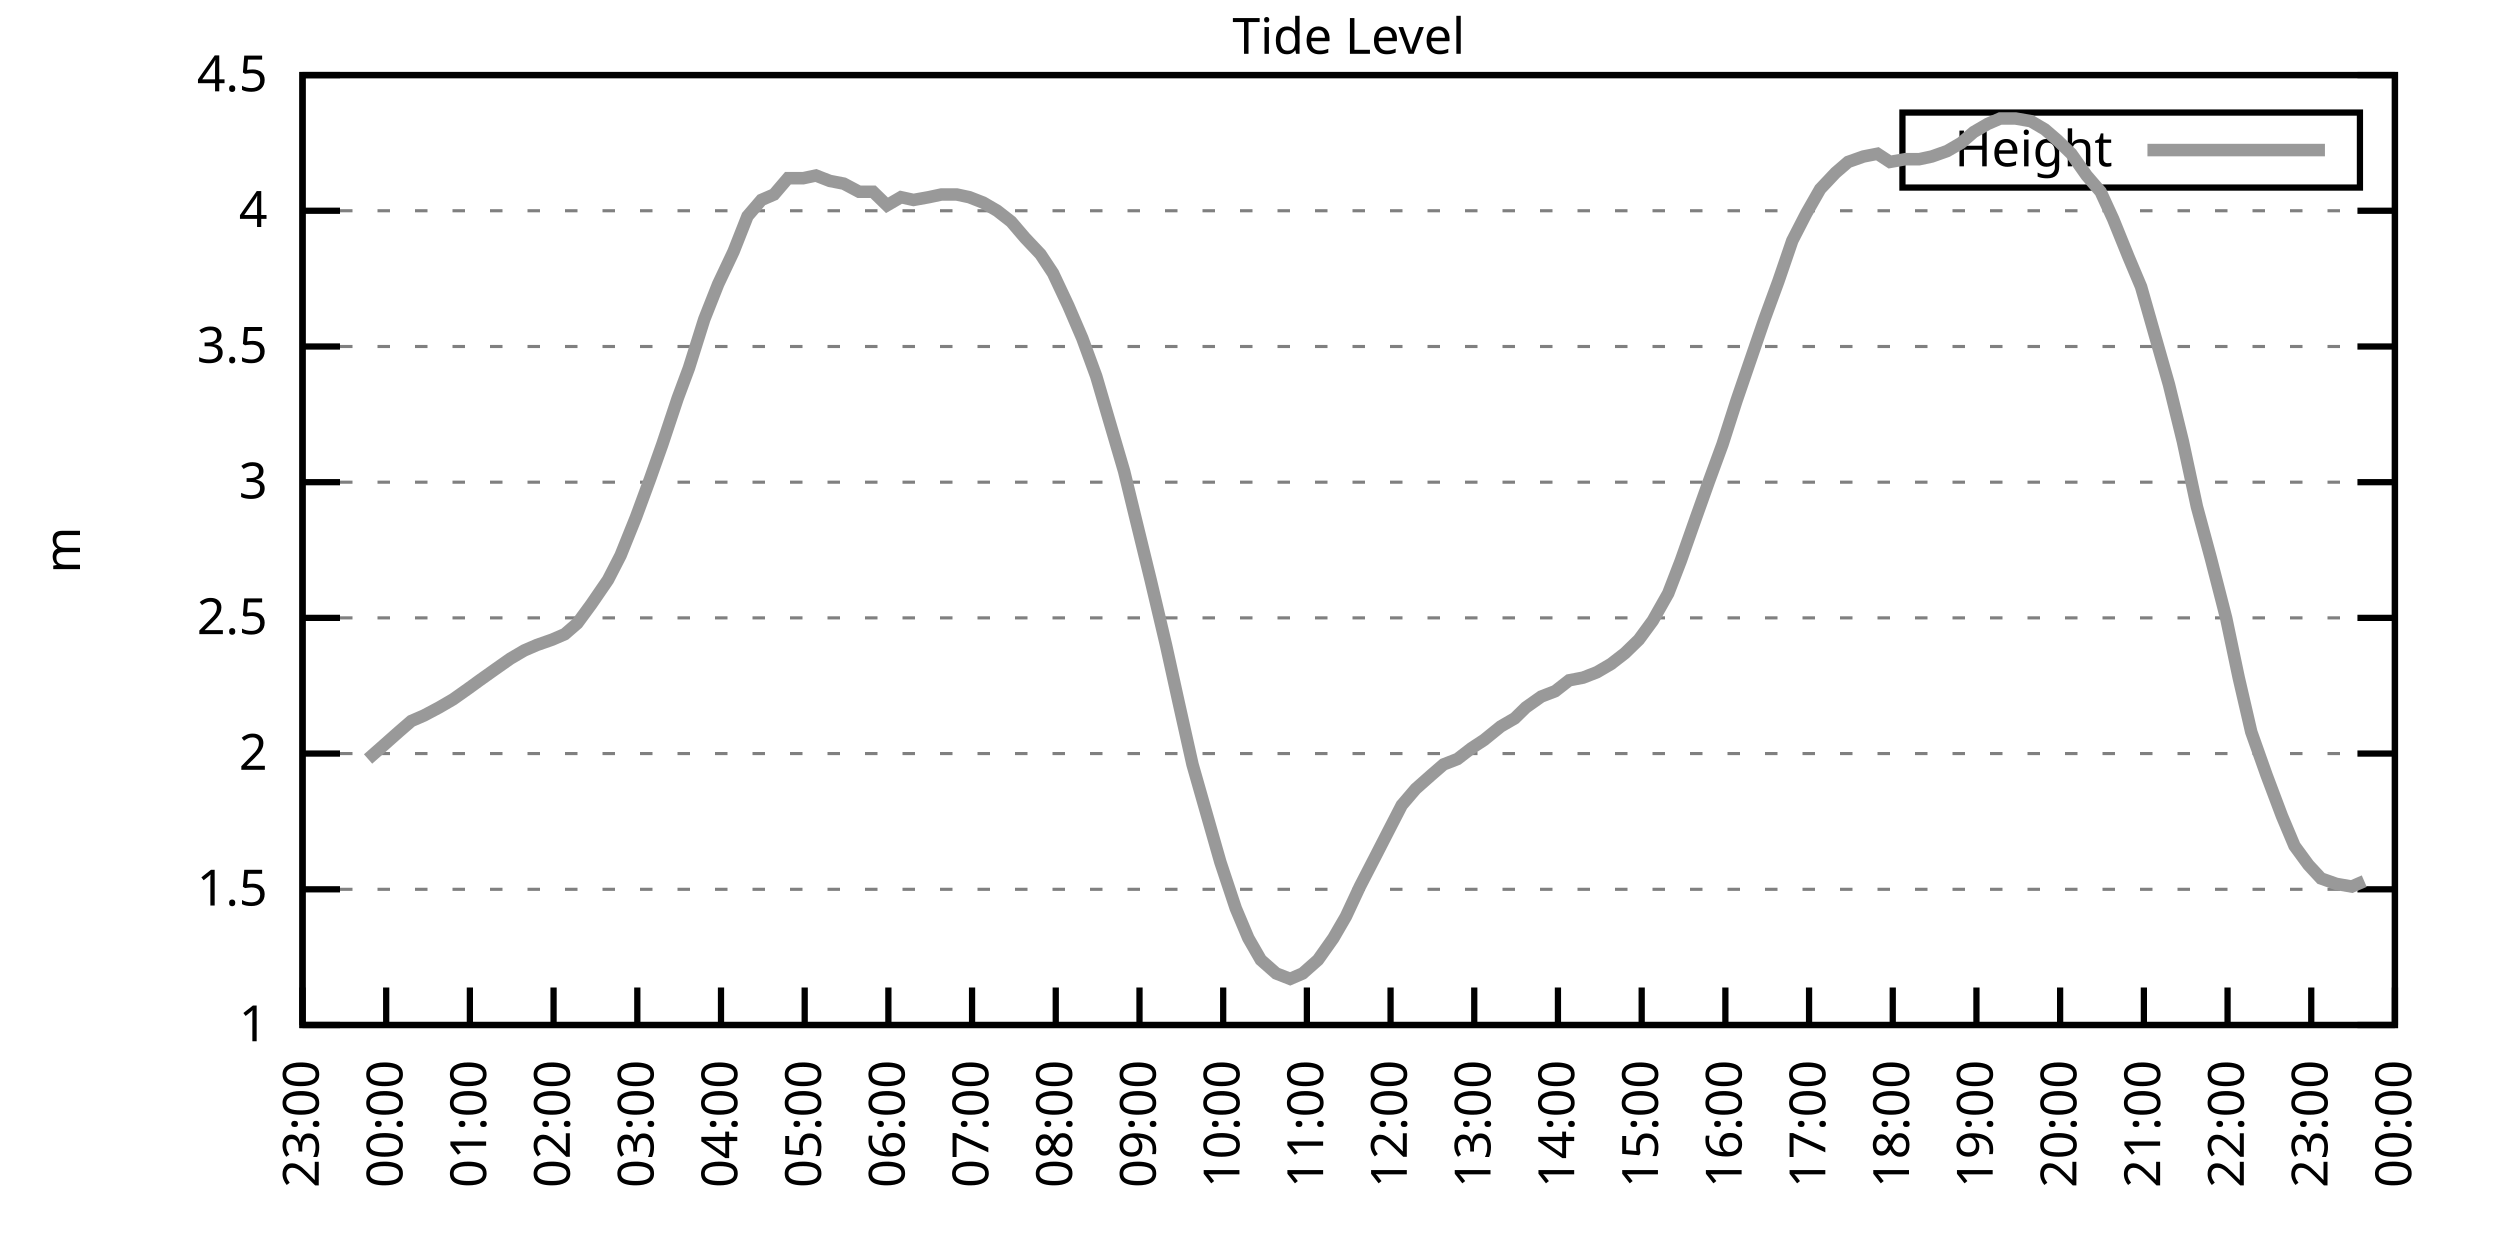
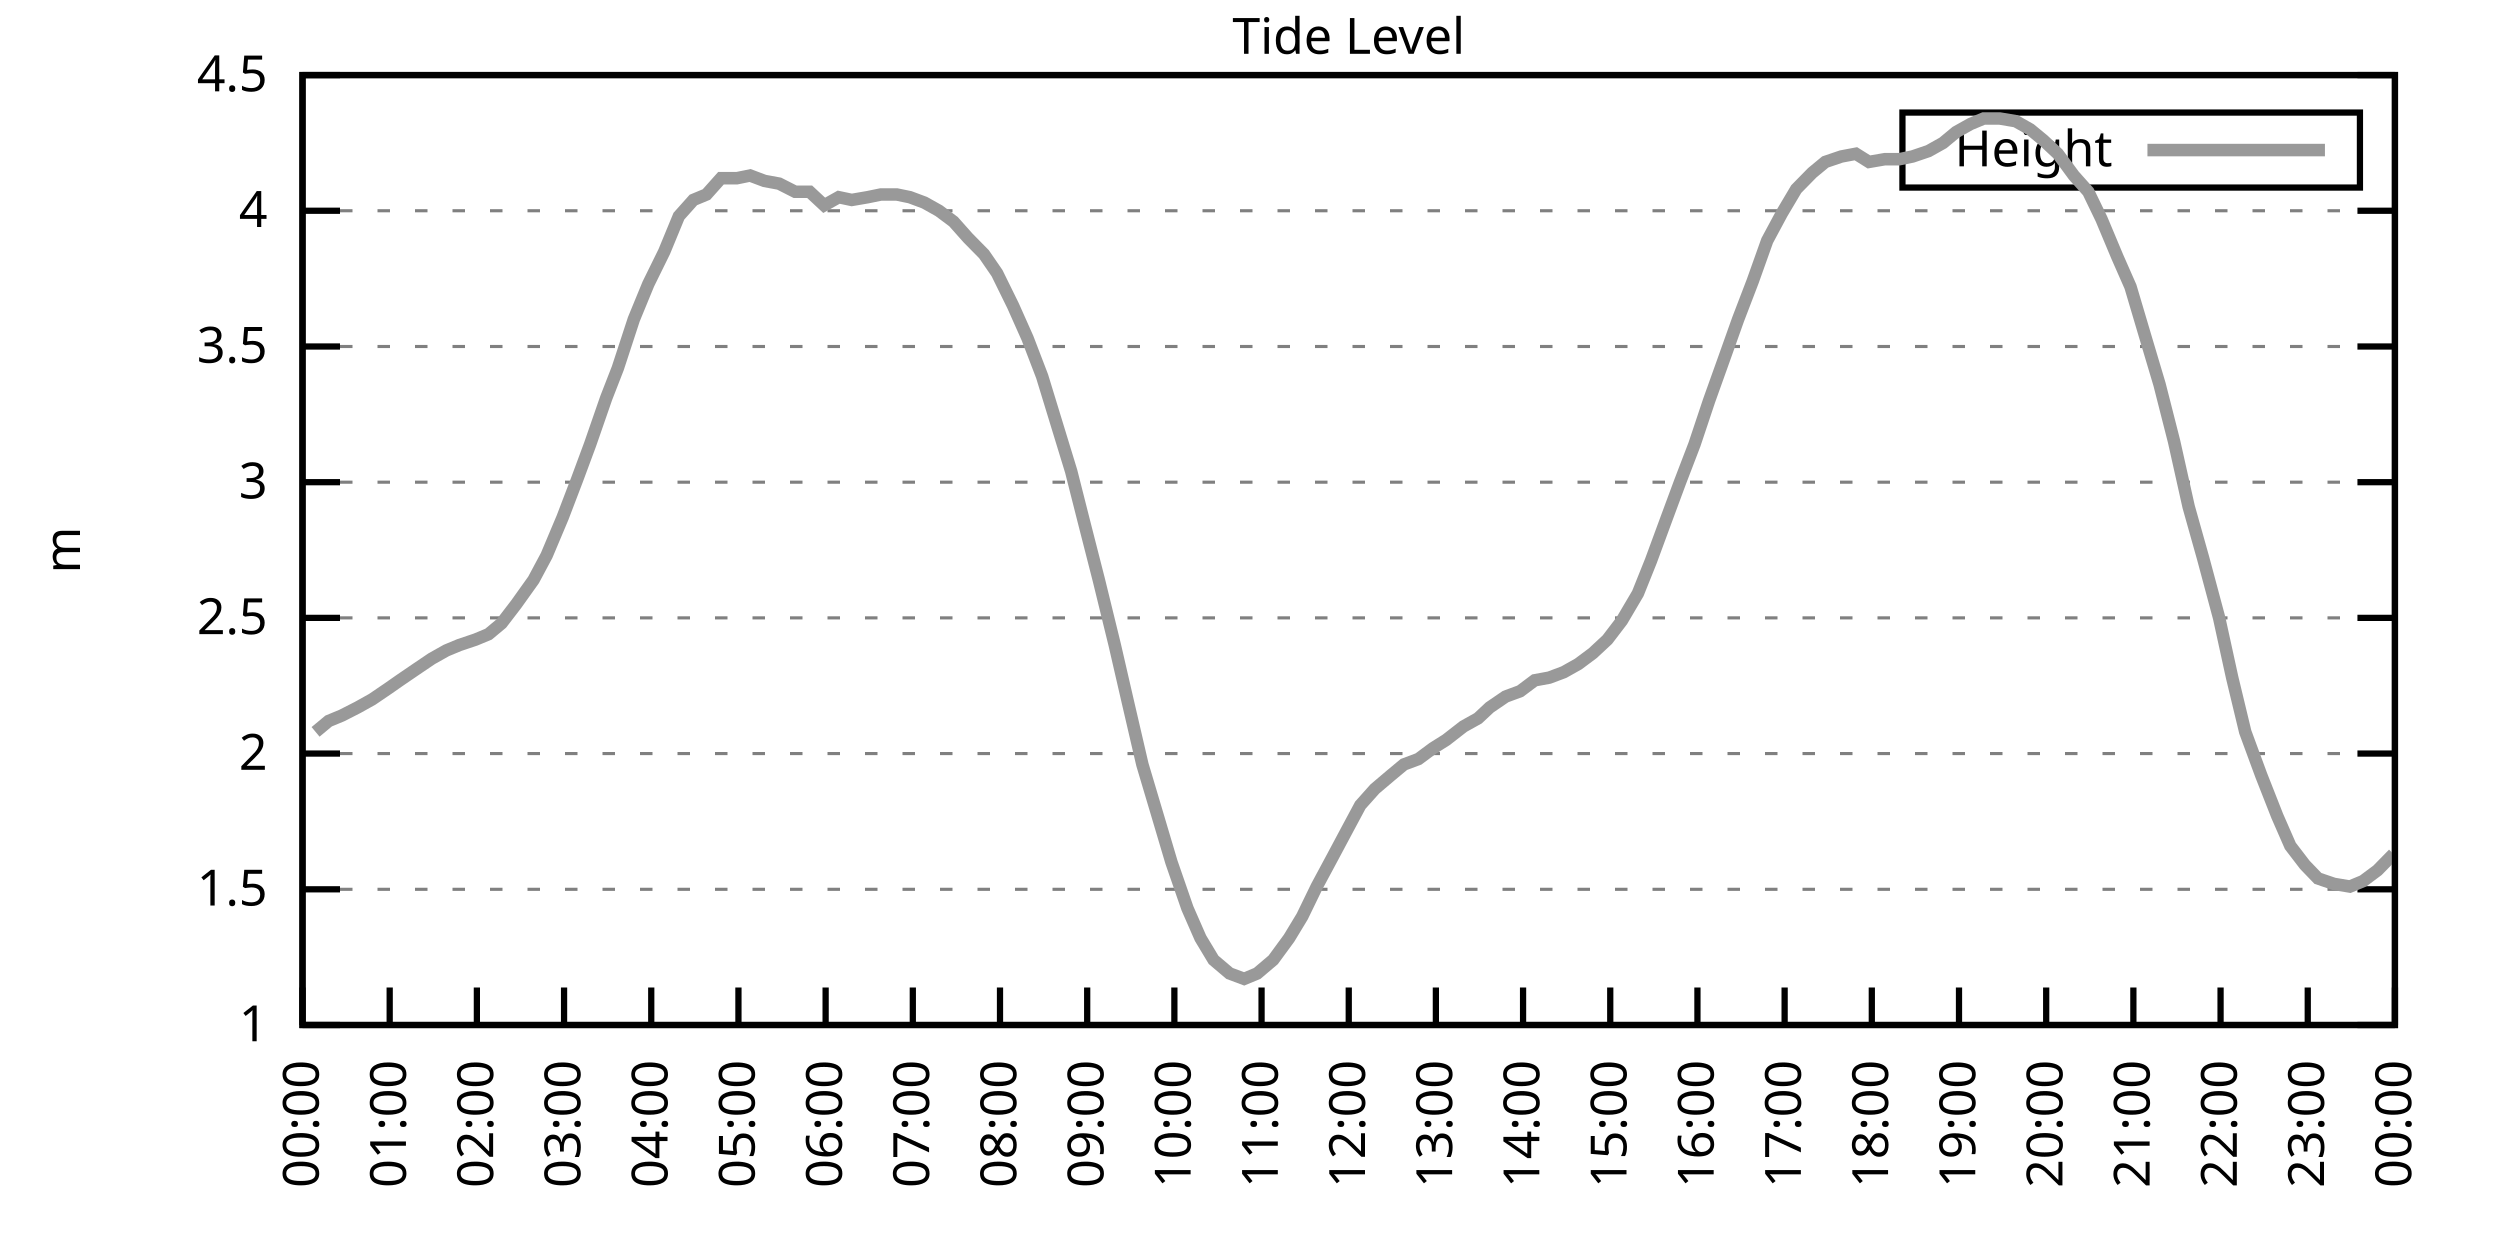
<svg xmlns="http://www.w3.org/2000/svg" xmlns:xlink="http://www.w3.org/1999/xlink" width="400" height="200" viewBox="0 0 400 200">
  <g id="gnuplot_canvas">
    <rect x="0" y="0" width="400" height="200" fill="none" />
    <defs>
      <circle id="gpDot" r="0.5" stroke-width="0.5" stroke="currentColor" />
      <path id="gpPt0" stroke-width="0.333" stroke="currentColor" d="M-1,0 h2 M0,-1 v2" />
      <path id="gpPt1" stroke-width="0.333" stroke="currentColor" d="M-1,-1 L1,1 M1,-1 L-1,1" />
      <path id="gpPt2" stroke-width="0.333" stroke="currentColor" d="M-1,0 L1,0 M0,-1 L0,1 M-1,-1 L1,1 M-1,1 L1,-1" />
      <rect id="gpPt3" stroke-width="0.333" stroke="currentColor" x="-1" y="-1" width="2" height="2" />
      <rect id="gpPt4" stroke-width="0.333" stroke="currentColor" fill="currentColor" x="-1" y="-1" width="2" height="2" />
      <circle id="gpPt5" stroke-width="0.333" stroke="currentColor" cx="0" cy="0" r="1" />
      <use xlink:href="#gpPt5" id="gpPt6" fill="currentColor" stroke="none" />
      <path id="gpPt7" stroke-width="0.333" stroke="currentColor" d="M0,-1.33 L-1.33,0.67 L1.33,0.67 z" />
      <use xlink:href="#gpPt7" id="gpPt8" fill="currentColor" stroke="none" />
      <use xlink:href="#gpPt7" id="gpPt9" stroke="currentColor" transform="rotate(180)" />
      <use xlink:href="#gpPt9" id="gpPt10" fill="currentColor" stroke="none" />
      <use xlink:href="#gpPt3" id="gpPt11" stroke="currentColor" transform="rotate(45)" />
      <use xlink:href="#gpPt11" id="gpPt12" fill="currentColor" stroke="none" />
      <path id="gpPt13" stroke-width="0.333" stroke="currentColor" d="M0,1.330 L1.265,0.411 L0.782,-1.067 L-0.782,-1.076 L-1.265,0.411 z" />
      <use xlink:href="#gpPt13" id="gpPt14" fill="currentColor" stroke="none" />
      <filter id="textbox" filterUnits="objectBoundingBox" x="0" y="0" height="1" width="1">
        <feFlood flood-color="white" flood-opacity="1" result="bgnd" />
        <feComposite in="SourceGraphic" in2="bgnd" operator="atop" />
      </filter>
      <filter id="greybox" filterUnits="objectBoundingBox" x="0" y="0" height="1" width="1">
        <feFlood flood-color="lightgrey" flood-opacity="1" result="grey" />
        <feComposite in="SourceGraphic" in2="grey" operator="atop" />
      </filter>
    </defs>
    <g fill="none" color="white" stroke="currentColor" stroke-width="1.00" stroke-linecap="butt" stroke-linejoin="miter">
</g>
    <g fill="none" color="black" stroke="currentColor" stroke-width="1.00" stroke-linecap="butt" stroke-linejoin="miter">
      <g stroke="none" shape-rendering="crispEdges">
        <polygon fill="rgb(255, 255, 255)" points="48.40,164.00 383.18,164.00 383.18,12.02 48.40,12.02 " />
      </g>
    </g>
    <g fill="none" color="black" stroke="currentColor" stroke-width="1.00" stroke-linecap="butt" stroke-linejoin="miter">
</g>
    <g fill="none" color="black" stroke="black" stroke-width="0.50" stroke-linecap="butt" stroke-linejoin="miter">
</g>
    <g fill="none" color="gray" stroke="currentColor" stroke-width="0.50" stroke-linecap="butt" stroke-linejoin="miter">
      <path stroke="gray" stroke-dasharray="2,4" class="gridline" d="M48.40,164.00 L383.19,164.00  " />
    </g>
    <g fill="none" color="gray" stroke="gray" stroke-width="1.00" stroke-linecap="butt" stroke-linejoin="miter">
</g>
    <g fill="none" color="black" stroke="currentColor" stroke-width="1.00" stroke-linecap="butt" stroke-linejoin="miter">
      <path stroke="black" d="M48.40,164.00 L54.40,164.00 M383.19,164.00 L377.19,164.00  " />
      <g transform="translate(42.80,166.60)" stroke="none" fill="black" font-family="Sans" font-size="8.00" text-anchor="end">
        <text>
          <tspan font-family="Sans"> 1</tspan>
        </text>
      </g>
    </g>
    <g fill="none" color="black" stroke="currentColor" stroke-width="1.00" stroke-linecap="butt" stroke-linejoin="miter">
</g>
    <g fill="none" color="black" stroke="black" stroke-width="0.50" stroke-linecap="butt" stroke-linejoin="miter">
</g>
    <g fill="none" color="gray" stroke="currentColor" stroke-width="0.50" stroke-linecap="butt" stroke-linejoin="miter">
      <path stroke="gray" stroke-dasharray="2,4" class="gridline" d="M48.40,142.29 L383.19,142.29  " />
    </g>
    <g fill="none" color="gray" stroke="gray" stroke-width="1.00" stroke-linecap="butt" stroke-linejoin="miter">
</g>
    <g fill="none" color="black" stroke="currentColor" stroke-width="1.00" stroke-linecap="butt" stroke-linejoin="miter">
      <path stroke="black" d="M48.40,142.29 L54.40,142.29 M383.19,142.29 L377.19,142.29  " />
      <g transform="translate(42.80,144.89)" stroke="none" fill="black" font-family="Sans" font-size="8.00" text-anchor="end">
        <text>
          <tspan font-family="Sans"> 1.5</tspan>
        </text>
      </g>
    </g>
    <g fill="none" color="black" stroke="currentColor" stroke-width="1.00" stroke-linecap="butt" stroke-linejoin="miter">
</g>
    <g fill="none" color="black" stroke="black" stroke-width="0.50" stroke-linecap="butt" stroke-linejoin="miter">
</g>
    <g fill="none" color="gray" stroke="currentColor" stroke-width="0.50" stroke-linecap="butt" stroke-linejoin="miter">
      <path stroke="gray" stroke-dasharray="2,4" class="gridline" d="M48.40,120.57 L383.19,120.57  " />
    </g>
    <g fill="none" color="gray" stroke="gray" stroke-width="1.00" stroke-linecap="butt" stroke-linejoin="miter">
</g>
    <g fill="none" color="black" stroke="currentColor" stroke-width="1.00" stroke-linecap="butt" stroke-linejoin="miter">
      <path stroke="black" d="M48.40,120.57 L54.40,120.57 M383.19,120.57 L377.19,120.57  " />
      <g transform="translate(42.80,123.17)" stroke="none" fill="black" font-family="Sans" font-size="8.00" text-anchor="end">
        <text>
          <tspan font-family="Sans"> 2</tspan>
        </text>
      </g>
    </g>
    <g fill="none" color="black" stroke="currentColor" stroke-width="1.00" stroke-linecap="butt" stroke-linejoin="miter">
</g>
    <g fill="none" color="black" stroke="black" stroke-width="0.50" stroke-linecap="butt" stroke-linejoin="miter">
</g>
    <g fill="none" color="gray" stroke="currentColor" stroke-width="0.50" stroke-linecap="butt" stroke-linejoin="miter">
      <path stroke="gray" stroke-dasharray="2,4" class="gridline" d="M48.40,98.86 L383.19,98.86  " />
    </g>
    <g fill="none" color="gray" stroke="gray" stroke-width="1.00" stroke-linecap="butt" stroke-linejoin="miter">
</g>
    <g fill="none" color="black" stroke="currentColor" stroke-width="1.00" stroke-linecap="butt" stroke-linejoin="miter">
      <path stroke="black" d="M48.40,98.86 L54.40,98.86 M383.19,98.86 L377.19,98.86  " />
      <g transform="translate(42.80,101.46)" stroke="none" fill="black" font-family="Sans" font-size="8.00" text-anchor="end">
        <text>
          <tspan font-family="Sans"> 2.5</tspan>
        </text>
      </g>
    </g>
    <g fill="none" color="black" stroke="currentColor" stroke-width="1.00" stroke-linecap="butt" stroke-linejoin="miter">
</g>
    <g fill="none" color="black" stroke="black" stroke-width="0.50" stroke-linecap="butt" stroke-linejoin="miter">
</g>
    <g fill="none" color="gray" stroke="currentColor" stroke-width="0.50" stroke-linecap="butt" stroke-linejoin="miter">
      <path stroke="gray" stroke-dasharray="2,4" class="gridline" d="M48.40,77.15 L383.19,77.15  " />
    </g>
    <g fill="none" color="gray" stroke="gray" stroke-width="1.00" stroke-linecap="butt" stroke-linejoin="miter">
</g>
    <g fill="none" color="black" stroke="currentColor" stroke-width="1.00" stroke-linecap="butt" stroke-linejoin="miter">
      <path stroke="black" d="M48.40,77.15 L54.40,77.15 M383.19,77.15 L377.19,77.15  " />
      <g transform="translate(42.80,79.75)" stroke="none" fill="black" font-family="Sans" font-size="8.00" text-anchor="end">
        <text>
          <tspan font-family="Sans"> 3</tspan>
        </text>
      </g>
    </g>
    <g fill="none" color="black" stroke="currentColor" stroke-width="1.00" stroke-linecap="butt" stroke-linejoin="miter">
</g>
    <g fill="none" color="black" stroke="black" stroke-width="0.50" stroke-linecap="butt" stroke-linejoin="miter">
</g>
    <g fill="none" color="gray" stroke="currentColor" stroke-width="0.50" stroke-linecap="butt" stroke-linejoin="miter">
      <path stroke="gray" stroke-dasharray="2,4" class="gridline" d="M48.40,55.44 L383.19,55.44  " />
    </g>
    <g fill="none" color="gray" stroke="gray" stroke-width="1.00" stroke-linecap="butt" stroke-linejoin="miter">
</g>
    <g fill="none" color="black" stroke="currentColor" stroke-width="1.00" stroke-linecap="butt" stroke-linejoin="miter">
      <path stroke="black" d="M48.40,55.44 L54.40,55.44 M383.19,55.44 L377.19,55.44  " />
      <g transform="translate(42.80,58.04)" stroke="none" fill="black" font-family="Sans" font-size="8.00" text-anchor="end">
        <text>
          <tspan font-family="Sans"> 3.5</tspan>
        </text>
      </g>
    </g>
    <g fill="none" color="black" stroke="currentColor" stroke-width="1.00" stroke-linecap="butt" stroke-linejoin="miter">
</g>
    <g fill="none" color="black" stroke="black" stroke-width="0.50" stroke-linecap="butt" stroke-linejoin="miter">
</g>
    <g fill="none" color="gray" stroke="currentColor" stroke-width="0.50" stroke-linecap="butt" stroke-linejoin="miter">
      <path stroke="gray" stroke-dasharray="2,4" class="gridline" d="M48.40,33.72 L383.19,33.72  " />
    </g>
    <g fill="none" color="gray" stroke="gray" stroke-width="1.00" stroke-linecap="butt" stroke-linejoin="miter">
</g>
    <g fill="none" color="black" stroke="currentColor" stroke-width="1.00" stroke-linecap="butt" stroke-linejoin="miter">
      <path stroke="black" d="M48.40,33.72 L54.40,33.72 M383.19,33.72 L377.19,33.72  " />
      <g transform="translate(42.80,36.32)" stroke="none" fill="black" font-family="Sans" font-size="8.00" text-anchor="end">
        <text>
          <tspan font-family="Sans"> 4</tspan>
        </text>
      </g>
    </g>
    <g fill="none" color="black" stroke="currentColor" stroke-width="1.00" stroke-linecap="butt" stroke-linejoin="miter">
</g>
    <g fill="none" color="black" stroke="black" stroke-width="0.50" stroke-linecap="butt" stroke-linejoin="miter">
</g>
    <g fill="none" color="gray" stroke="currentColor" stroke-width="0.50" stroke-linecap="butt" stroke-linejoin="miter">
      <path stroke="gray" stroke-dasharray="2,4" class="gridline" d="M48.40,12.01 L383.19,12.01  " />
    </g>
    <g fill="none" color="gray" stroke="gray" stroke-width="1.00" stroke-linecap="butt" stroke-linejoin="miter">
</g>
    <g fill="none" color="black" stroke="currentColor" stroke-width="1.00" stroke-linecap="butt" stroke-linejoin="miter">
      <path stroke="black" d="M48.40,12.01 L54.40,12.01 M383.19,12.01 L377.19,12.01  " />
      <g transform="translate(42.80,14.61)" stroke="none" fill="black" font-family="Sans" font-size="8.00" text-anchor="end">
        <text>
          <tspan font-family="Sans"> 4.5</tspan>
        </text>
      </g>
    </g>
    <g fill="none" color="black" stroke="currentColor" stroke-width="1.00" stroke-linecap="butt" stroke-linejoin="miter">
      <path stroke="black" d="M48.40,164.00 L48.40,158.00  " />
      <g transform="translate(51.00,169.60) rotate(270.00)" stroke="none" fill="black" font-family="Sans" font-size="8.00" text-anchor="end">
        <text>
-           <tspan font-family="Sans">23:00</tspan>
-         </text>
-       </g>
-     </g>
-     <g fill="none" color="black" stroke="currentColor" stroke-width="1.00" stroke-linecap="butt" stroke-linejoin="miter">
-       <path stroke="black" d="M61.79,164.00 L61.79,158.00  " />
-       <g transform="translate(64.39,169.60) rotate(270.00)" stroke="none" fill="black" font-family="Sans" font-size="8.00" text-anchor="end">
-         <text>
          <tspan font-family="Sans">00:00</tspan>
        </text>
      </g>
    </g>
    <g fill="none" color="black" stroke="currentColor" stroke-width="1.00" stroke-linecap="butt" stroke-linejoin="miter">
-       <path stroke="black" d="M75.18,164.00 L75.18,158.00  " />
-       <g transform="translate(77.78,169.60) rotate(270.00)" stroke="none" fill="black" font-family="Sans" font-size="8.00" text-anchor="end">
+       <path stroke="black" d="M62.35,164.00 L62.35,158.00  " />
+       <g transform="translate(64.95,169.60) rotate(270.00)" stroke="none" fill="black" font-family="Sans" font-size="8.00" text-anchor="end">
        <text>
          <tspan font-family="Sans">01:00</tspan>
        </text>
      </g>
    </g>
    <g fill="none" color="black" stroke="currentColor" stroke-width="1.00" stroke-linecap="butt" stroke-linejoin="miter">
-       <path stroke="black" d="M88.57,164.00 L88.57,158.00  " />
-       <g transform="translate(91.17,169.60) rotate(270.00)" stroke="none" fill="black" font-family="Sans" font-size="8.00" text-anchor="end">
+       <path stroke="black" d="M76.30,164.00 L76.30,158.00  " />
+       <g transform="translate(78.90,169.60) rotate(270.00)" stroke="none" fill="black" font-family="Sans" font-size="8.00" text-anchor="end">
        <text>
          <tspan font-family="Sans">02:00</tspan>
        </text>
      </g>
    </g>
    <g fill="none" color="black" stroke="currentColor" stroke-width="1.00" stroke-linecap="butt" stroke-linejoin="miter">
-       <path stroke="black" d="M101.97,164.00 L101.97,158.00  " />
-       <g transform="translate(104.57,169.60) rotate(270.00)" stroke="none" fill="black" font-family="Sans" font-size="8.00" text-anchor="end">
+       <path stroke="black" d="M90.25,164.00 L90.25,158.00  " />
+       <g transform="translate(92.85,169.60) rotate(270.00)" stroke="none" fill="black" font-family="Sans" font-size="8.00" text-anchor="end">
        <text>
          <tspan font-family="Sans">03:00</tspan>
        </text>
      </g>
    </g>
    <g fill="none" color="black" stroke="currentColor" stroke-width="1.00" stroke-linecap="butt" stroke-linejoin="miter">
-       <path stroke="black" d="M115.36,164.00 L115.36,158.00  " />
-       <g transform="translate(117.96,169.60) rotate(270.00)" stroke="none" fill="black" font-family="Sans" font-size="8.00" text-anchor="end">
+       <path stroke="black" d="M104.20,164.00 L104.20,158.00  " />
+       <g transform="translate(106.80,169.60) rotate(270.00)" stroke="none" fill="black" font-family="Sans" font-size="8.00" text-anchor="end">
        <text>
          <tspan font-family="Sans">04:00</tspan>
        </text>
      </g>
    </g>
    <g fill="none" color="black" stroke="currentColor" stroke-width="1.00" stroke-linecap="butt" stroke-linejoin="miter">
-       <path stroke="black" d="M128.75,164.00 L128.75,158.00  " />
-       <g transform="translate(131.35,169.60) rotate(270.00)" stroke="none" fill="black" font-family="Sans" font-size="8.00" text-anchor="end">
+       <path stroke="black" d="M118.15,164.00 L118.15,158.00  " />
+       <g transform="translate(120.75,169.60) rotate(270.00)" stroke="none" fill="black" font-family="Sans" font-size="8.00" text-anchor="end">
        <text>
          <tspan font-family="Sans">05:00</tspan>
        </text>
      </g>
    </g>
    <g fill="none" color="black" stroke="currentColor" stroke-width="1.00" stroke-linecap="butt" stroke-linejoin="miter">
-       <path stroke="black" d="M142.14,164.00 L142.14,158.00  " />
-       <g transform="translate(144.74,169.60) rotate(270.00)" stroke="none" fill="black" font-family="Sans" font-size="8.00" text-anchor="end">
+       <path stroke="black" d="M132.10,164.00 L132.10,158.00  " />
+       <g transform="translate(134.70,169.60) rotate(270.00)" stroke="none" fill="black" font-family="Sans" font-size="8.00" text-anchor="end">
        <text>
          <tspan font-family="Sans">06:00</tspan>
        </text>
      </g>
    </g>
    <g fill="none" color="black" stroke="currentColor" stroke-width="1.00" stroke-linecap="butt" stroke-linejoin="miter">
-       <path stroke="black" d="M155.53,164.00 L155.53,158.00  " />
-       <g transform="translate(158.13,169.60) rotate(270.00)" stroke="none" fill="black" font-family="Sans" font-size="8.00" text-anchor="end">
+       <path stroke="black" d="M146.05,164.00 L146.05,158.00  " />
+       <g transform="translate(148.65,169.60) rotate(270.00)" stroke="none" fill="black" font-family="Sans" font-size="8.00" text-anchor="end">
        <text>
          <tspan font-family="Sans">07:00</tspan>
        </text>
      </g>
    </g>
    <g fill="none" color="black" stroke="currentColor" stroke-width="1.00" stroke-linecap="butt" stroke-linejoin="miter">
-       <path stroke="black" d="M168.92,164.00 L168.92,158.00  " />
-       <g transform="translate(171.52,169.60) rotate(270.00)" stroke="none" fill="black" font-family="Sans" font-size="8.00" text-anchor="end">
+       <path stroke="black" d="M160.00,164.00 L160.00,158.00  " />
+       <g transform="translate(162.60,169.60) rotate(270.00)" stroke="none" fill="black" font-family="Sans" font-size="8.00" text-anchor="end">
        <text>
          <tspan font-family="Sans">08:00</tspan>
        </text>
      </g>
    </g>
    <g fill="none" color="black" stroke="currentColor" stroke-width="1.00" stroke-linecap="butt" stroke-linejoin="miter">
-       <path stroke="black" d="M182.32,164.00 L182.32,158.00  " />
-       <g transform="translate(184.92,169.60) rotate(270.00)" stroke="none" fill="black" font-family="Sans" font-size="8.00" text-anchor="end">
+       <path stroke="black" d="M173.95,164.00 L173.95,158.00  " />
+       <g transform="translate(176.55,169.60) rotate(270.00)" stroke="none" fill="black" font-family="Sans" font-size="8.00" text-anchor="end">
        <text>
          <tspan font-family="Sans">09:00</tspan>
        </text>
      </g>
    </g>
    <g fill="none" color="black" stroke="currentColor" stroke-width="1.00" stroke-linecap="butt" stroke-linejoin="miter">
-       <path stroke="black" d="M195.71,164.00 L195.71,158.00  " />
-       <g transform="translate(198.31,169.60) rotate(270.00)" stroke="none" fill="black" font-family="Sans" font-size="8.00" text-anchor="end">
+       <path stroke="black" d="M187.90,164.00 L187.90,158.00  " />
+       <g transform="translate(190.50,169.60) rotate(270.00)" stroke="none" fill="black" font-family="Sans" font-size="8.00" text-anchor="end">
        <text>
          <tspan font-family="Sans">10:00</tspan>
        </text>
      </g>
    </g>
    <g fill="none" color="black" stroke="currentColor" stroke-width="1.00" stroke-linecap="butt" stroke-linejoin="miter">
-       <path stroke="black" d="M209.10,164.00 L209.10,158.00  " />
-       <g transform="translate(211.70,169.60) rotate(270.00)" stroke="none" fill="black" font-family="Sans" font-size="8.00" text-anchor="end">
+       <path stroke="black" d="M201.85,164.00 L201.85,158.00  " />
+       <g transform="translate(204.45,169.60) rotate(270.00)" stroke="none" fill="black" font-family="Sans" font-size="8.00" text-anchor="end">
        <text>
          <tspan font-family="Sans">11:00</tspan>
        </text>
      </g>
    </g>
    <g fill="none" color="black" stroke="currentColor" stroke-width="1.00" stroke-linecap="butt" stroke-linejoin="miter">
-       <path stroke="black" d="M222.49,164.00 L222.49,158.00  " />
-       <g transform="translate(225.09,169.60) rotate(270.00)" stroke="none" fill="black" font-family="Sans" font-size="8.00" text-anchor="end">
+       <path stroke="black" d="M215.80,164.00 L215.80,158.00  " />
+       <g transform="translate(218.40,169.60) rotate(270.00)" stroke="none" fill="black" font-family="Sans" font-size="8.00" text-anchor="end">
        <text>
          <tspan font-family="Sans">12:00</tspan>
        </text>
      </g>
    </g>
    <g fill="none" color="black" stroke="currentColor" stroke-width="1.00" stroke-linecap="butt" stroke-linejoin="miter">
-       <path stroke="black" d="M235.88,164.00 L235.88,158.00  " />
-       <g transform="translate(238.48,169.60) rotate(270.00)" stroke="none" fill="black" font-family="Sans" font-size="8.00" text-anchor="end">
+       <path stroke="black" d="M229.74,164.00 L229.74,158.00  " />
+       <g transform="translate(232.34,169.60) rotate(270.00)" stroke="none" fill="black" font-family="Sans" font-size="8.00" text-anchor="end">
        <text>
          <tspan font-family="Sans">13:00</tspan>
        </text>
      </g>
    </g>
    <g fill="none" color="black" stroke="currentColor" stroke-width="1.00" stroke-linecap="butt" stroke-linejoin="miter">
-       <path stroke="black" d="M249.27,164.00 L249.27,158.00  " />
-       <g transform="translate(251.87,169.60) rotate(270.00)" stroke="none" fill="black" font-family="Sans" font-size="8.00" text-anchor="end">
+       <path stroke="black" d="M243.69,164.00 L243.69,158.00  " />
+       <g transform="translate(246.29,169.60) rotate(270.00)" stroke="none" fill="black" font-family="Sans" font-size="8.00" text-anchor="end">
        <text>
          <tspan font-family="Sans">14:00</tspan>
        </text>
      </g>
    </g>
    <g fill="none" color="black" stroke="currentColor" stroke-width="1.00" stroke-linecap="butt" stroke-linejoin="miter">
-       <path stroke="black" d="M262.67,164.00 L262.67,158.00  " />
-       <g transform="translate(265.27,169.60) rotate(270.00)" stroke="none" fill="black" font-family="Sans" font-size="8.00" text-anchor="end">
+       <path stroke="black" d="M257.64,164.00 L257.64,158.00  " />
+       <g transform="translate(260.24,169.60) rotate(270.00)" stroke="none" fill="black" font-family="Sans" font-size="8.00" text-anchor="end">
        <text>
          <tspan font-family="Sans">15:00</tspan>
        </text>
      </g>
    </g>
    <g fill="none" color="black" stroke="currentColor" stroke-width="1.00" stroke-linecap="butt" stroke-linejoin="miter">
-       <path stroke="black" d="M276.06,164.00 L276.06,158.00  " />
-       <g transform="translate(278.66,169.60) rotate(270.00)" stroke="none" fill="black" font-family="Sans" font-size="8.00" text-anchor="end">
+       <path stroke="black" d="M271.59,164.00 L271.59,158.00  " />
+       <g transform="translate(274.19,169.60) rotate(270.00)" stroke="none" fill="black" font-family="Sans" font-size="8.00" text-anchor="end">
        <text>
          <tspan font-family="Sans">16:00</tspan>
        </text>
      </g>
    </g>
    <g fill="none" color="black" stroke="currentColor" stroke-width="1.00" stroke-linecap="butt" stroke-linejoin="miter">
-       <path stroke="black" d="M289.45,164.00 L289.45,158.00  " />
-       <g transform="translate(292.05,169.60) rotate(270.00)" stroke="none" fill="black" font-family="Sans" font-size="8.00" text-anchor="end">
+       <path stroke="black" d="M285.54,164.00 L285.54,158.00  " />
+       <g transform="translate(288.14,169.60) rotate(270.00)" stroke="none" fill="black" font-family="Sans" font-size="8.00" text-anchor="end">
        <text>
          <tspan font-family="Sans">17:00</tspan>
        </text>
      </g>
    </g>
    <g fill="none" color="black" stroke="currentColor" stroke-width="1.00" stroke-linecap="butt" stroke-linejoin="miter">
-       <path stroke="black" d="M302.84,164.00 L302.84,158.00  " />
-       <g transform="translate(305.44,169.60) rotate(270.00)" stroke="none" fill="black" font-family="Sans" font-size="8.00" text-anchor="end">
+       <path stroke="black" d="M299.49,164.00 L299.49,158.00  " />
+       <g transform="translate(302.09,169.60) rotate(270.00)" stroke="none" fill="black" font-family="Sans" font-size="8.00" text-anchor="end">
        <text>
          <tspan font-family="Sans">18:00</tspan>
        </text>
      </g>
    </g>
    <g fill="none" color="black" stroke="currentColor" stroke-width="1.00" stroke-linecap="butt" stroke-linejoin="miter">
-       <path stroke="black" d="M316.23,164.00 L316.23,158.00  " />
-       <g transform="translate(318.83,169.60) rotate(270.00)" stroke="none" fill="black" font-family="Sans" font-size="8.00" text-anchor="end">
+       <path stroke="black" d="M313.44,164.00 L313.44,158.00  " />
+       <g transform="translate(316.04,169.60) rotate(270.00)" stroke="none" fill="black" font-family="Sans" font-size="8.00" text-anchor="end">
        <text>
          <tspan font-family="Sans">19:00</tspan>
        </text>
      </g>
    </g>
    <g fill="none" color="black" stroke="currentColor" stroke-width="1.00" stroke-linecap="butt" stroke-linejoin="miter">
-       <path stroke="black" d="M329.62,164.00 L329.62,158.00  " />
-       <g transform="translate(332.22,169.60) rotate(270.00)" stroke="none" fill="black" font-family="Sans" font-size="8.00" text-anchor="end">
+       <path stroke="black" d="M327.39,164.00 L327.39,158.00  " />
+       <g transform="translate(329.99,169.60) rotate(270.00)" stroke="none" fill="black" font-family="Sans" font-size="8.00" text-anchor="end">
        <text>
          <tspan font-family="Sans">20:00</tspan>
        </text>
      </g>
    </g>
    <g fill="none" color="black" stroke="currentColor" stroke-width="1.00" stroke-linecap="butt" stroke-linejoin="miter">
-       <path stroke="black" d="M343.02,164.00 L343.02,158.00  " />
-       <g transform="translate(345.62,169.60) rotate(270.00)" stroke="none" fill="black" font-family="Sans" font-size="8.00" text-anchor="end">
+       <path stroke="black" d="M341.34,164.00 L341.34,158.00  " />
+       <g transform="translate(343.94,169.60) rotate(270.00)" stroke="none" fill="black" font-family="Sans" font-size="8.00" text-anchor="end">
        <text>
          <tspan font-family="Sans">21:00</tspan>
        </text>
      </g>
    </g>
    <g fill="none" color="black" stroke="currentColor" stroke-width="1.00" stroke-linecap="butt" stroke-linejoin="miter">
-       <path stroke="black" d="M356.41,164.00 L356.41,158.00  " />
-       <g transform="translate(359.01,169.60) rotate(270.00)" stroke="none" fill="black" font-family="Sans" font-size="8.00" text-anchor="end">
+       <path stroke="black" d="M355.29,164.00 L355.29,158.00  " />
+       <g transform="translate(357.89,169.60) rotate(270.00)" stroke="none" fill="black" font-family="Sans" font-size="8.00" text-anchor="end">
        <text>
          <tspan font-family="Sans">22:00</tspan>
        </text>
      </g>
    </g>
    <g fill="none" color="black" stroke="currentColor" stroke-width="1.00" stroke-linecap="butt" stroke-linejoin="miter">
-       <path stroke="black" d="M369.80,164.00 L369.80,158.00  " />
-       <g transform="translate(372.40,169.60) rotate(270.00)" stroke="none" fill="black" font-family="Sans" font-size="8.00" text-anchor="end">
+       <path stroke="black" d="M369.24,164.00 L369.24,158.00  " />
+       <g transform="translate(371.84,169.60) rotate(270.00)" stroke="none" fill="black" font-family="Sans" font-size="8.00" text-anchor="end">
        <text>
          <tspan font-family="Sans">23:00</tspan>
        </text>
      </g>
    </g>
    <g fill="none" color="black" stroke="currentColor" stroke-width="1.00" stroke-linecap="butt" stroke-linejoin="miter">
      <path stroke="black" d="M383.19,164.00 L383.19,158.00  " />
      <g transform="translate(385.79,169.60) rotate(270.00)" stroke="none" fill="black" font-family="Sans" font-size="8.00" text-anchor="end">
        <text>
          <tspan font-family="Sans">00:00</tspan>
        </text>
      </g>
    </g>
    <g fill="none" color="black" stroke="currentColor" stroke-width="1.00" stroke-linecap="butt" stroke-linejoin="miter">
</g>
    <g fill="none" color="black" stroke="currentColor" stroke-width="1.00" stroke-linecap="butt" stroke-linejoin="miter">
      <path stroke="black" d="M48.40,12.01 L48.40,164.00 L383.19,164.00 L383.19,12.01 L48.40,12.01 Z  " />
    </g>
    <g fill="none" color="black" stroke="currentColor" stroke-width="1.00" stroke-linecap="butt" stroke-linejoin="miter">
</g>
    <g fill="none" color="black" stroke="currentColor" stroke-width="1.00" stroke-linecap="butt" stroke-linejoin="miter">
      <path stroke="black" d="M304.39,30.01 L304.39,18.01 L377.59,18.01 L377.59,30.01 L304.39,30.01 Z  " />
    </g>
    <g id="Tide_level_plot_1">
      <g fill="none" color="white" stroke="black" stroke-width="2.00" stroke-linecap="butt" stroke-linejoin="miter">
</g>
      <g fill="none" color="black" stroke="currentColor" stroke-width="2.00" stroke-linecap="butt" stroke-linejoin="miter">
        <g transform="translate(337.99,26.61)" stroke="none" fill="black" font-family="Sans" font-size="8.00" text-anchor="end">
          <text>
            <tspan font-family="Sans">Height</tspan>
          </text>
        </g>
      </g>
      <g fill="none" color="black" stroke="currentColor" stroke-width="2.00" stroke-linecap="butt" stroke-linejoin="miter">
-         <path stroke="rgb(153, 153, 153)" d="M343.59,24.01 L371.99,24.01 M58.89,121.44 L61.35,119.27 L63.80,117.10 L65.81,115.36 L67.82,114.49 L70.27,113.19   L72.50,111.89 L74.96,110.15 L76.75,108.85 L79.20,107.11 L81.66,105.38 L83.89,104.07 L85.90,103.20 L88.35,102.34   L90.36,101.47 L92.37,99.73 L94.60,96.69 L97.28,92.78 L99.29,88.87 L101.74,82.79 L103.98,76.71 L105.98,71.07   L108.44,63.69 L110.22,58.91 L112.68,51.09 L114.91,45.45 L117.37,40.24 L119.60,34.59 L121.83,31.99 L123.84,31.12   L126.07,28.51 L128.53,28.51 L130.54,28.08 L132.77,28.95 L135.00,29.38 L137.45,30.68 L139.69,30.68 L141.92,32.85   L144.15,31.55 L146.16,31.99 L148.61,31.55 L150.62,31.12 L153.08,31.12 L155.09,31.55 L157.32,32.42 L159.55,33.72   L161.78,35.46 L164.01,38.07 L166.47,40.67 L168.48,43.71 L170.93,48.92 L173.17,54.13 L175.40,60.21 L177.18,66.29   L179.86,75.41 L181.87,83.66 L184.10,92.78 L186.56,103.20 L188.57,112.32 L190.80,122.31 L193.03,130.13 L195.26,137.94   L197.72,145.33 L199.73,150.10 L201.73,153.58 L204.19,155.75 L206.42,156.62 L208.43,155.75 L210.88,153.58 L213.34,150.10   L215.35,146.63 L217.58,141.85 L220.04,137.08 L222.27,132.73 L224.28,128.83 L226.51,126.22 L228.96,124.05 L230.97,122.31   L233.20,121.44 L235.44,119.71 L237.44,118.40 L240.12,116.23 L242.36,114.93 L244.14,113.19 L246.60,111.45 L248.83,110.59   L251.06,108.85 L253.29,108.42 L255.52,107.55 L257.76,106.24 L259.99,104.51 L262.22,102.34 L264.45,99.30 L266.91,94.95   L268.92,89.74 L271.37,82.79 L273.38,77.15 L275.61,71.07 L277.84,64.12 L280.07,57.61 L282.31,51.09 L284.54,45.01   L286.77,38.50 L289.00,34.16 L291.23,30.25 L293.69,27.64 L295.70,25.91 L298.15,25.04 L300.39,24.60 L302.39,25.91   L304.85,25.47 L307.08,25.47 L309.09,25.04 L311.54,24.17 L313.78,22.87 L315.79,21.13 L318.02,19.83 L320.03,18.96   L322.48,18.96 L324.94,19.39 L327.17,20.70 L329.18,22.43 L331.41,24.60 L333.86,28.08 L336.10,30.68 L338.10,35.03   L340.56,41.11 L342.57,45.88 L344.80,53.70 L347.03,61.52 L349.26,70.63 L351.50,81.06 L353.73,89.31 L356.18,98.86   L358.19,108.42 L360.20,117.10 L362.66,124.05 L365.11,130.56 L367.12,135.34 L369.35,138.38 L371.36,140.55 L373.82,141.42   L376.27,141.85 L378.28,140.98  " />
+         <path stroke="rgb(153, 153, 153)" d="M343.59,24.01 L371.99,24.01 M50.49,117.10 L52.58,115.36 L54.68,114.49 L57.23,113.19 L59.56,111.89 L62.12,110.15   L63.98,108.85 L66.53,107.11 L69.09,105.38 L71.42,104.07 L73.51,103.20 L76.07,102.34 L78.16,101.47 L80.25,99.73   L82.58,96.69 L85.37,92.78 L87.46,88.87 L90.02,82.79 L92.34,76.71 L94.43,71.07 L96.99,63.69 L98.85,58.91   L101.41,51.09 L103.73,45.45 L106.29,40.24 L108.62,34.59 L110.94,31.99 L113.03,31.12 L115.36,28.51 L117.92,28.51   L120.01,28.08 L122.33,28.95 L124.66,29.38 L127.22,30.68 L129.54,30.68 L131.87,32.85 L134.19,31.55 L136.28,31.99   L138.84,31.55 L140.93,31.12 L143.49,31.12 L145.58,31.55 L147.91,32.42 L150.23,33.72 L152.56,35.46 L154.88,38.07   L157.44,40.67 L159.53,43.71 L162.09,48.92 L164.41,54.13 L166.74,60.21 L168.60,66.29 L171.39,75.41 L173.48,83.66   L175.81,92.78 L178.36,103.20 L180.46,112.32 L182.78,122.31 L185.11,130.13 L187.43,137.94 L189.99,145.33 L192.08,150.10   L194.17,153.58 L196.73,155.75 L199.06,156.62 L201.15,155.75 L203.71,153.58 L206.26,150.10 L208.36,146.63 L210.68,141.85   L213.24,137.08 L215.56,132.73 L217.65,128.83 L219.98,126.22 L222.54,124.05 L224.63,122.31 L226.95,121.44 L229.28,119.71   L231.37,118.40 L234.16,116.23 L236.49,114.93 L238.35,113.19 L240.90,111.45 L243.23,110.59 L245.55,108.85 L247.88,108.42   L250.20,107.55 L252.53,106.24 L254.85,104.51 L257.18,102.34 L259.50,99.30 L262.06,94.95 L264.15,89.74 L266.71,82.79   L268.80,77.15 L271.13,71.07 L273.45,64.12 L275.78,57.61 L278.10,51.09 L280.43,45.01 L282.75,38.50 L285.08,34.16   L287.40,30.25 L289.96,27.64 L292.05,25.91 L294.61,25.04 L296.94,24.60 L299.03,25.91 L301.58,25.47 L303.91,25.47   L306.00,25.04 L308.56,24.17 L310.88,22.87 L312.98,21.13 L315.30,19.83 L317.39,18.96 L319.95,18.96 L322.51,19.39   L324.83,20.70 L326.93,22.43 L329.25,24.60 L331.81,28.08 L334.13,30.68 L336.23,35.03 L338.78,41.11 L340.88,45.88   L343.20,53.70 L345.53,61.52 L347.85,70.63 L350.18,81.06 L352.50,89.31 L355.06,98.86 L357.15,108.42 L359.24,117.10   L361.80,124.05 L364.36,130.56 L366.45,135.34 L368.78,138.38 L370.87,140.55 L373.43,141.42 L375.98,141.85 L378.08,140.98   L380.40,139.25 L382.96,136.64  " />
      </g>
    </g>
    <g fill="none" color="black" stroke="currentColor" stroke-width="2.00" stroke-linecap="butt" stroke-linejoin="miter">
</g>
    <g fill="none" color="black" stroke="black" stroke-width="1.00" stroke-linecap="butt" stroke-linejoin="miter">
</g>
    <g fill="none" color="black" stroke="currentColor" stroke-width="1.00" stroke-linecap="butt" stroke-linejoin="miter">
      <path stroke="black" d="M48.40,12.01 L48.40,164.00 L383.19,164.00 L383.19,12.01 L48.40,12.01 Z  " />
      <g transform="translate(12.80,88.01) rotate(270.00)" stroke="none" fill="black" font-family="Sans" font-size="8.00" text-anchor="middle">
        <text>
          <tspan font-family="Sans">m</tspan>
        </text>
      </g>
    </g>
    <g fill="none" color="black" stroke="currentColor" stroke-width="1.00" stroke-linecap="butt" stroke-linejoin="miter">
</g>
    <g fill="none" color="black" stroke="currentColor" stroke-width="1.00" stroke-linecap="butt" stroke-linejoin="miter">
      <g transform="translate(215.79,8.61)" stroke="none" fill="black" font-family="Sans" font-size="8.00" text-anchor="middle">
        <text>
          <tspan font-family="Sans">Tide Level</tspan>
        </text>
      </g>
    </g>
    <g fill="none" color="black" stroke="currentColor" stroke-width="1.00" stroke-linecap="butt" stroke-linejoin="miter">
</g>
  </g>
</svg>
